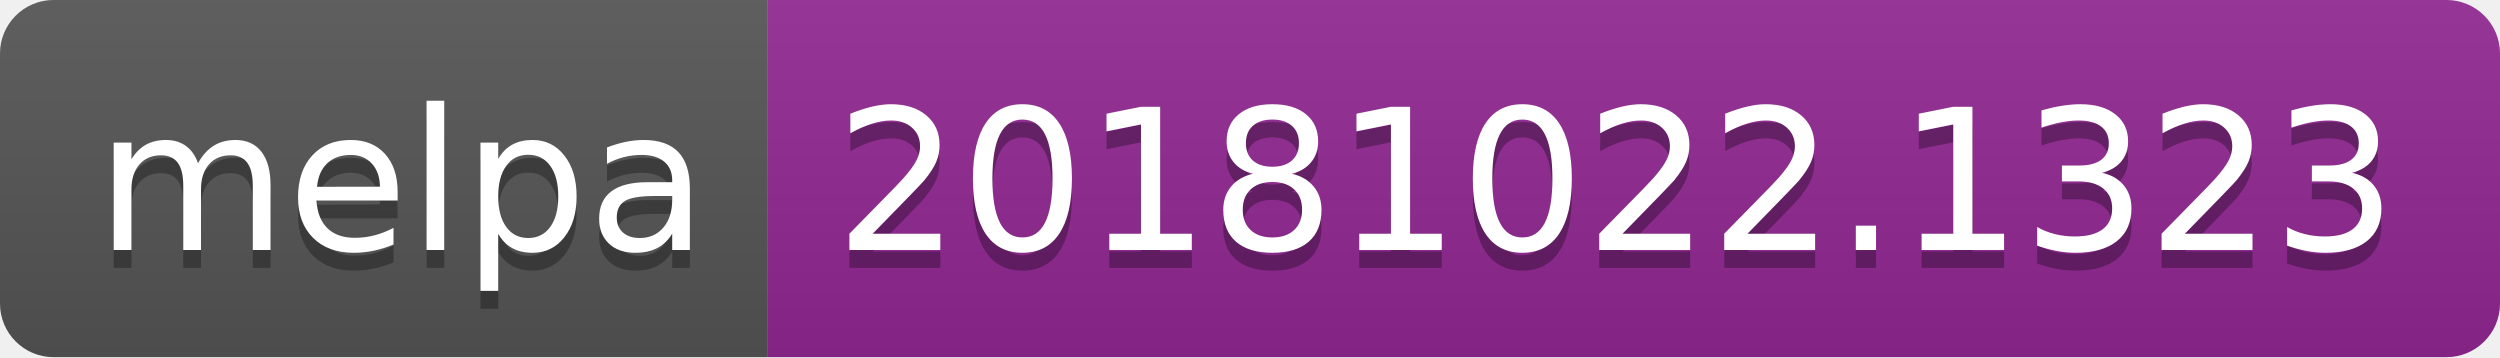
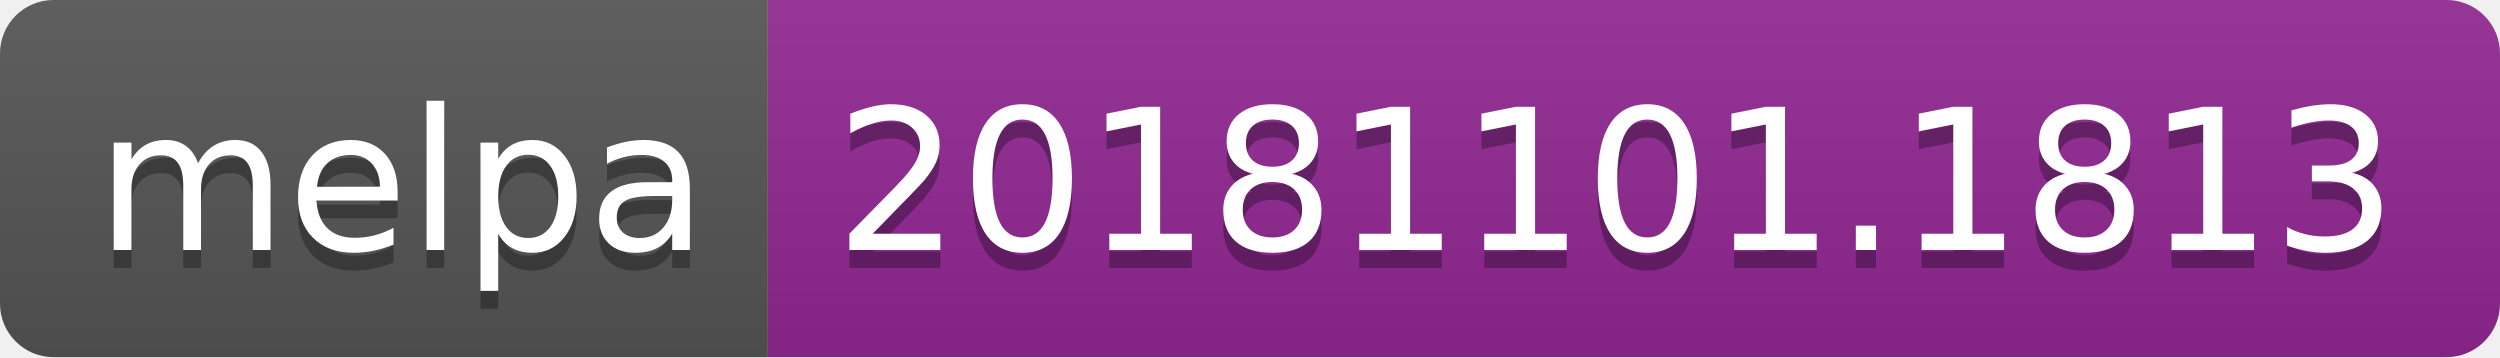
<svg xmlns="http://www.w3.org/2000/svg" width="140" height="20">
  <linearGradient id="b" x2="0" y2="100%">
    <stop offset="0" stop-color="#bbb" stop-opacity=".1" />
    <stop offset="1" stop-opacity=".1" />
  </linearGradient>
  <clipPath id="a">
    <rect width="140" height="20" rx="3" fill="#fff" />
  </clipPath>
  <g clip-path="url(#a)">
    <path fill="#555" d="M0 0h43v20H0z" />
    <path fill="#922793" d="M43 0h97v20H43z" />
    <path fill="url(#b)" d="M0 0h140v20H0z" />
  </g>
  <g fill="#fff" text-anchor="middle" font-family="DejaVu Sans,Verdana,Geneva,sans-serif" font-size="110">
    <text x="225" y="150" fill="#010101" fill-opacity=".3" transform="scale(.1)" textLength="330">melpa</text>
    <text x="225" y="140" transform="scale(.1)" textLength="330">melpa</text>
-     <text x="905" y="150" fill="#010101" fill-opacity=".3" transform="scale(.1)" textLength="870">20181022.1323</text>
-     <text x="905" y="140" transform="scale(.1)" textLength="870">20181022.1323</text>
+     <text x="905" y="150" fill="#010101" fill-opacity=".3" transform="scale(.1)" textLength="870">20181101.1813</text>
+     <text x="905" y="140" transform="scale(.1)" textLength="870">20181101.1813</text>
  </g>
</svg>
